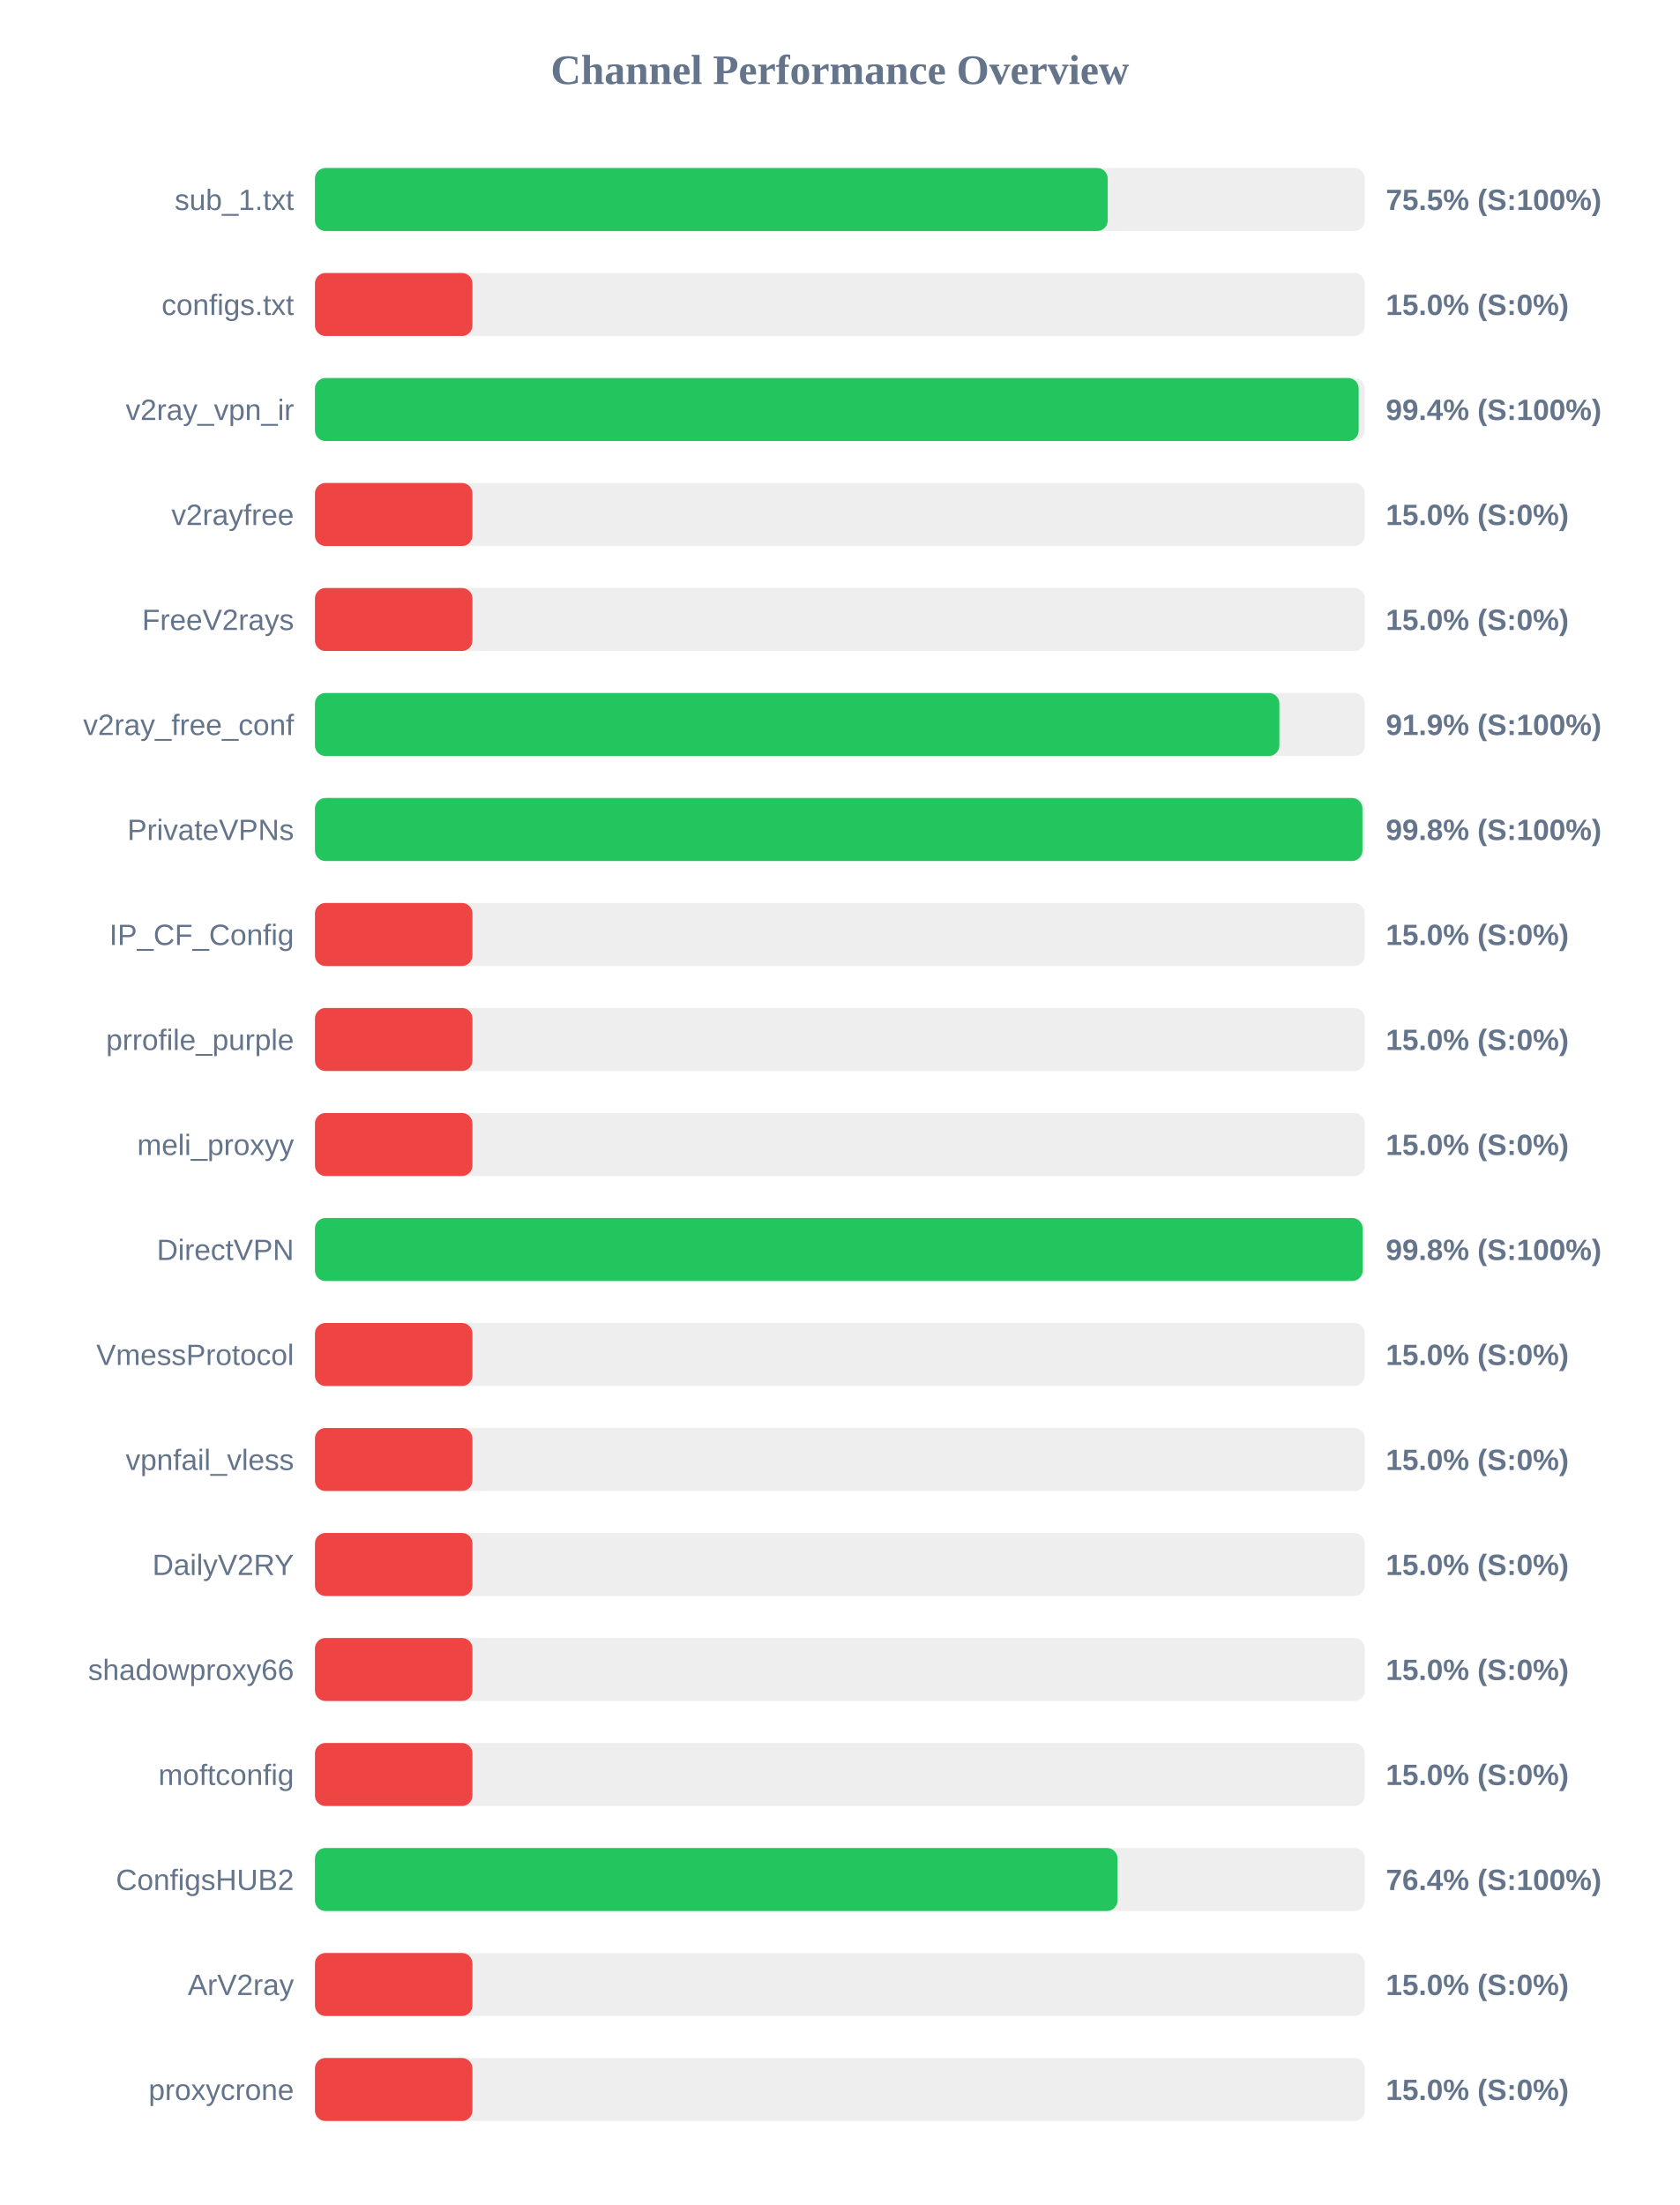
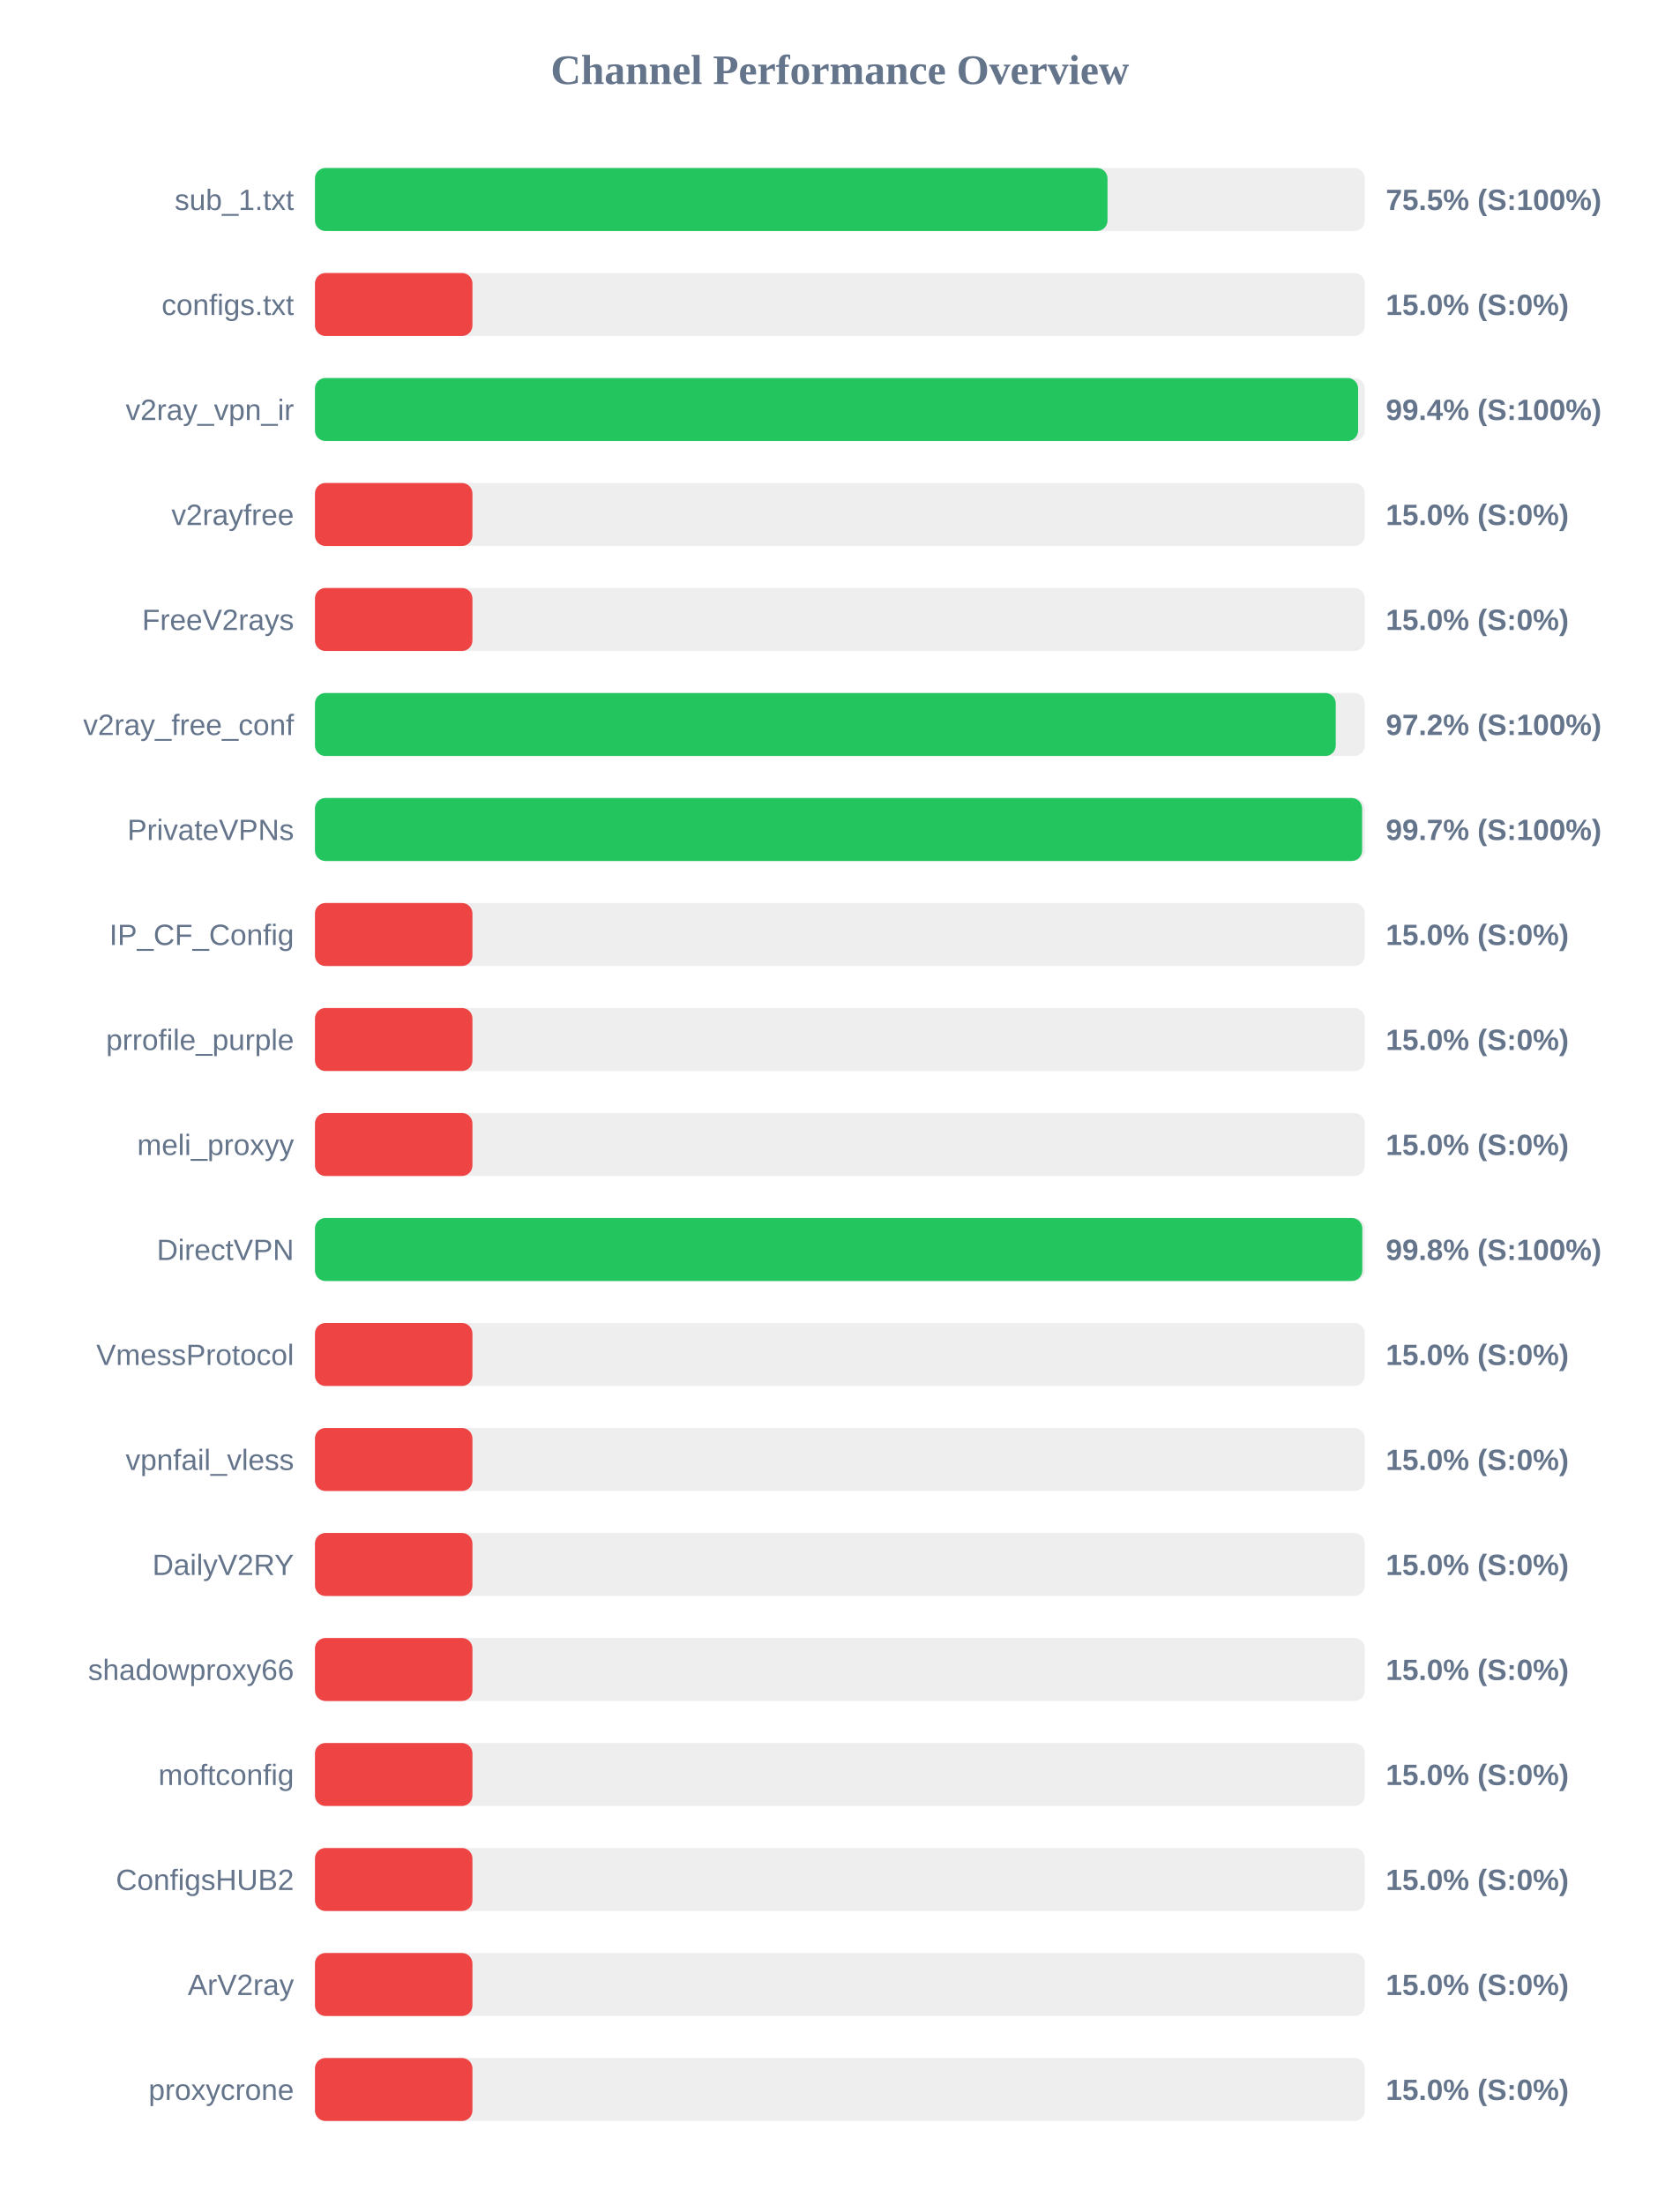
<svg xmlns="http://www.w3.org/2000/svg" width="800" height="1050" version="1.1">
  <style>
        .row { font: 14px Arial; fill: #64748b; }
        .score { font: bold 14px Arial; fill: #64748b; }
    </style>
  <text x="400" y="40" text-anchor="middle" font-size="20px" font-weight="bold" fill="#64748b">Channel Performance Overview</text>
  <rect x="150" y="80" width="500" height="30" fill="#eee" rx="5" />
-   <rect x="150" y="80" width="377.55" height="30" fill="#22c55e" rx="5" />
+   <rect x="150" y="80" width="377.45" height="30" fill="#22c55e" rx="5" />
  <text x="140" y="100" text-anchor="end" class="row">sub_1.txt</text>
  <text x="660" y="100" text-anchor="start" class="score">75.5% (S:100%)</text>
  <rect x="150" y="130" width="500" height="30" fill="#eee" rx="5" />
  <rect x="150" y="130" width="75.0" height="30" fill="#ef4444" rx="5" />
  <text x="140" y="150" text-anchor="end" class="row">configs.txt</text>
  <text x="660" y="150" text-anchor="start" class="score">15.0% (S:0%)</text>
  <rect x="150" y="180" width="500" height="30" fill="#eee" rx="5" />
-   <rect x="150" y="180" width="497.05" height="30" fill="#22c55e" rx="5" />
+   <rect x="150" y="180" width="496.8" height="30" fill="#22c55e" rx="5" />
  <text x="140" y="200" text-anchor="end" class="row">v2ray_vpn_ir</text>
  <text x="660" y="200" text-anchor="start" class="score">99.4% (S:100%)</text>
  <rect x="150" y="230" width="500" height="30" fill="#eee" rx="5" />
  <rect x="150" y="230" width="75.0" height="30" fill="#ef4444" rx="5" />
  <text x="140" y="250" text-anchor="end" class="row">v2rayfree</text>
  <text x="660" y="250" text-anchor="start" class="score">15.0% (S:0%)</text>
  <rect x="150" y="280" width="500" height="30" fill="#eee" rx="5" />
  <rect x="150" y="280" width="75.0" height="30" fill="#ef4444" rx="5" />
  <text x="140" y="300" text-anchor="end" class="row">FreeV2rays</text>
  <text x="660" y="300" text-anchor="start" class="score">15.0% (S:0%)</text>
  <rect x="150" y="330" width="500" height="30" fill="#eee" rx="5" />
-   <rect x="150" y="330" width="459.3" height="30" fill="#22c55e" rx="5" />
+   <rect x="150" y="330" width="486.15" height="30" fill="#22c55e" rx="5" />
  <text x="140" y="350" text-anchor="end" class="row">v2ray_free_conf</text>
-   <text x="660" y="350" text-anchor="start" class="score">91.9% (S:100%)</text>
+   <text x="660" y="350" text-anchor="start" class="score">97.2% (S:100%)</text>
  <rect x="150" y="380" width="500" height="30" fill="#eee" rx="5" />
-   <rect x="150" y="380" width="498.85" height="30" fill="#22c55e" rx="5" />
+   <rect x="150" y="380" width="498.7" height="30" fill="#22c55e" rx="5" />
  <text x="140" y="400" text-anchor="end" class="row">PrivateVPNs</text>
-   <text x="660" y="400" text-anchor="start" class="score">99.8% (S:100%)</text>
+   <text x="660" y="400" text-anchor="start" class="score">99.7% (S:100%)</text>
  <rect x="150" y="430" width="500" height="30" fill="#eee" rx="5" />
  <rect x="150" y="430" width="75.0" height="30" fill="#ef4444" rx="5" />
  <text x="140" y="450" text-anchor="end" class="row">IP_CF_Config</text>
  <text x="660" y="450" text-anchor="start" class="score">15.0% (S:0%)</text>
  <rect x="150" y="480" width="500" height="30" fill="#eee" rx="5" />
  <rect x="150" y="480" width="75.0" height="30" fill="#ef4444" rx="5" />
  <text x="140" y="500" text-anchor="end" class="row">prrofile_purple</text>
  <text x="660" y="500" text-anchor="start" class="score">15.0% (S:0%)</text>
  <rect x="150" y="530" width="500" height="30" fill="#eee" rx="5" />
  <rect x="150" y="530" width="75.0" height="30" fill="#ef4444" rx="5" />
  <text x="140" y="550" text-anchor="end" class="row">meli_proxyy</text>
  <text x="660" y="550" text-anchor="start" class="score">15.0% (S:0%)</text>
  <rect x="150" y="580" width="500" height="30" fill="#eee" rx="5" />
-   <rect x="150" y="580" width="498.95" height="30" fill="#22c55e" rx="5" />
+   <rect x="150" y="580" width="498.8" height="30" fill="#22c55e" rx="5" />
  <text x="140" y="600" text-anchor="end" class="row">DirectVPN</text>
  <text x="660" y="600" text-anchor="start" class="score">99.8% (S:100%)</text>
  <rect x="150" y="630" width="500" height="30" fill="#eee" rx="5" />
  <rect x="150" y="630" width="75.0" height="30" fill="#ef4444" rx="5" />
  <text x="140" y="650" text-anchor="end" class="row">VmessProtocol</text>
  <text x="660" y="650" text-anchor="start" class="score">15.0% (S:0%)</text>
  <rect x="150" y="680" width="500" height="30" fill="#eee" rx="5" />
  <rect x="150" y="680" width="75.0" height="30" fill="#ef4444" rx="5" />
  <text x="140" y="700" text-anchor="end" class="row">vpnfail_vless</text>
  <text x="660" y="700" text-anchor="start" class="score">15.0% (S:0%)</text>
  <rect x="150" y="730" width="500" height="30" fill="#eee" rx="5" />
  <rect x="150" y="730" width="75.0" height="30" fill="#ef4444" rx="5" />
  <text x="140" y="750" text-anchor="end" class="row">DailyV2RY</text>
  <text x="660" y="750" text-anchor="start" class="score">15.0% (S:0%)</text>
  <rect x="150" y="780" width="500" height="30" fill="#eee" rx="5" />
  <rect x="150" y="780" width="75.0" height="30" fill="#ef4444" rx="5" />
  <text x="140" y="800" text-anchor="end" class="row">shadowproxy66</text>
  <text x="660" y="800" text-anchor="start" class="score">15.0% (S:0%)</text>
  <rect x="150" y="830" width="500" height="30" fill="#eee" rx="5" />
  <rect x="150" y="830" width="75.0" height="30" fill="#ef4444" rx="5" />
  <text x="140" y="850" text-anchor="end" class="row">moftconfig</text>
  <text x="660" y="850" text-anchor="start" class="score">15.0% (S:0%)</text>
  <rect x="150" y="880" width="500" height="30" fill="#eee" rx="5" />
-   <rect x="150" y="880" width="382.2" height="30" fill="#22c55e" rx="5" />
+   <rect x="150" y="880" width="75.0" height="30" fill="#ef4444" rx="5" />
  <text x="140" y="900" text-anchor="end" class="row">ConfigsHUB2</text>
-   <text x="660" y="900" text-anchor="start" class="score">76.4% (S:100%)</text>
+   <text x="660" y="900" text-anchor="start" class="score">15.0% (S:0%)</text>
  <rect x="150" y="930" width="500" height="30" fill="#eee" rx="5" />
  <rect x="150" y="930" width="75.0" height="30" fill="#ef4444" rx="5" />
  <text x="140" y="950" text-anchor="end" class="row">ArV2ray</text>
  <text x="660" y="950" text-anchor="start" class="score">15.0% (S:0%)</text>
  <rect x="150" y="980" width="500" height="30" fill="#eee" rx="5" />
  <rect x="150" y="980" width="75.0" height="30" fill="#ef4444" rx="5" />
  <text x="140" y="1000" text-anchor="end" class="row">proxycrone</text>
  <text x="660" y="1000" text-anchor="start" class="score">15.0% (S:0%)</text>
</svg>
